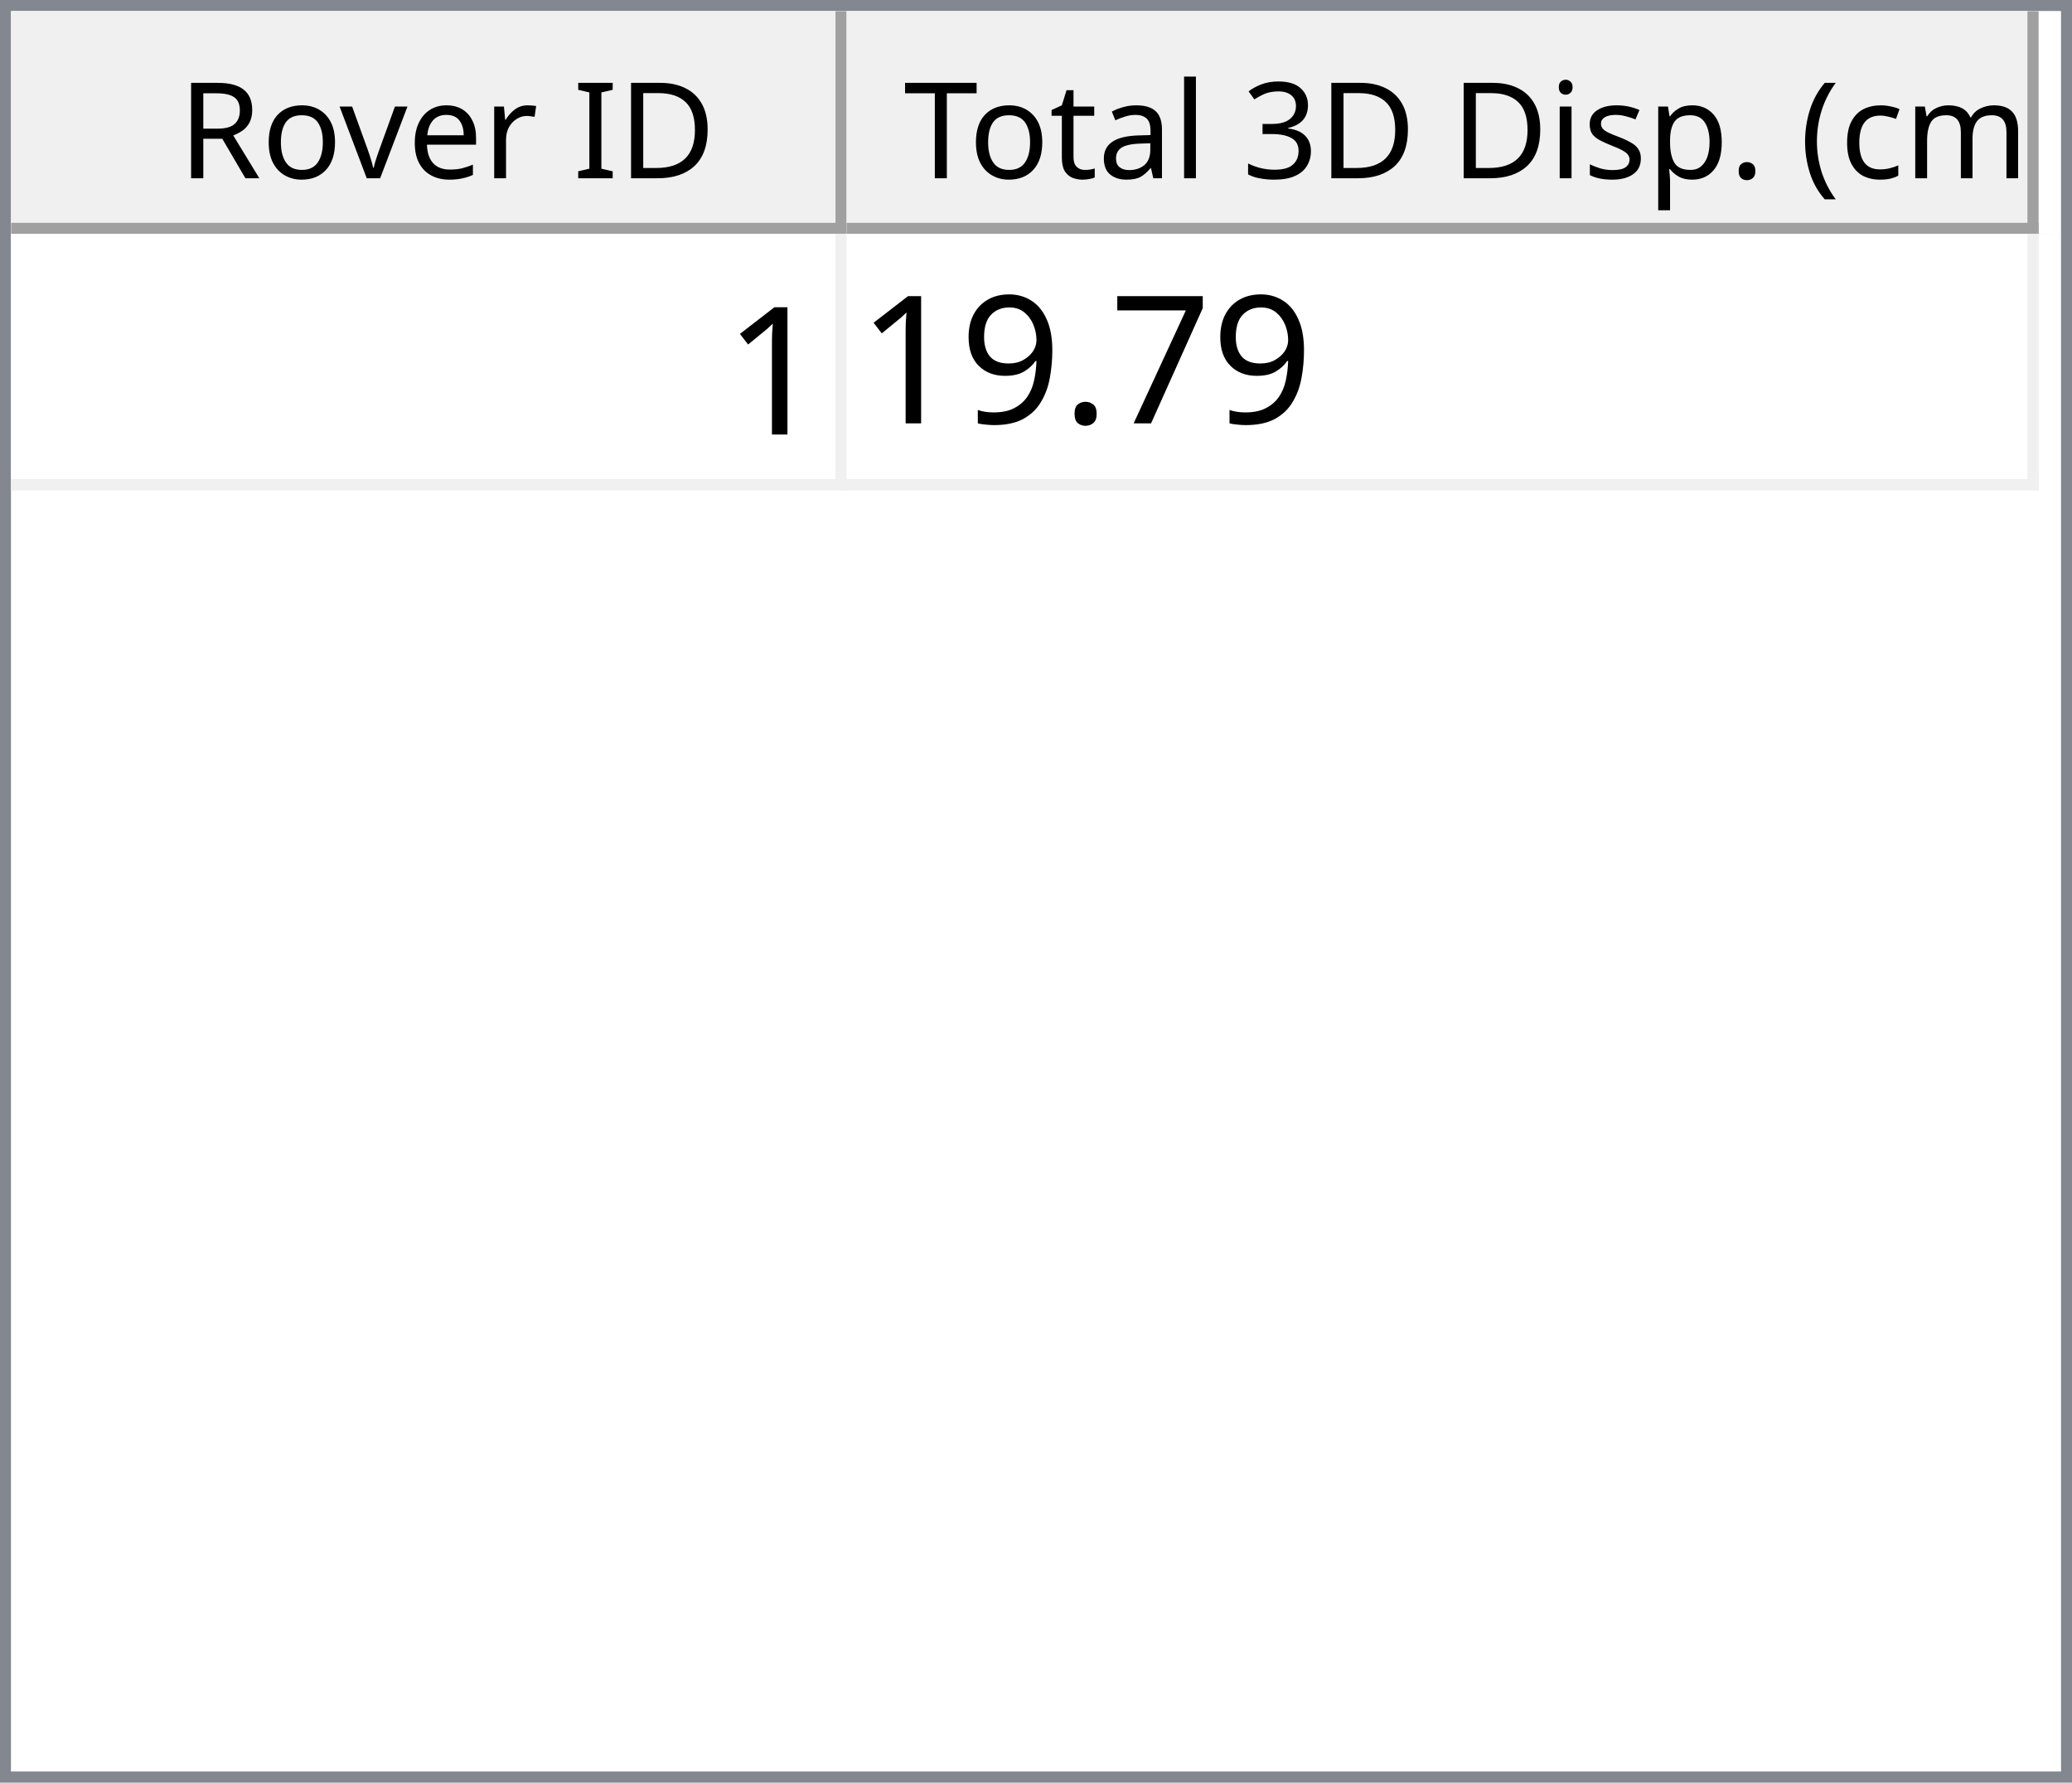
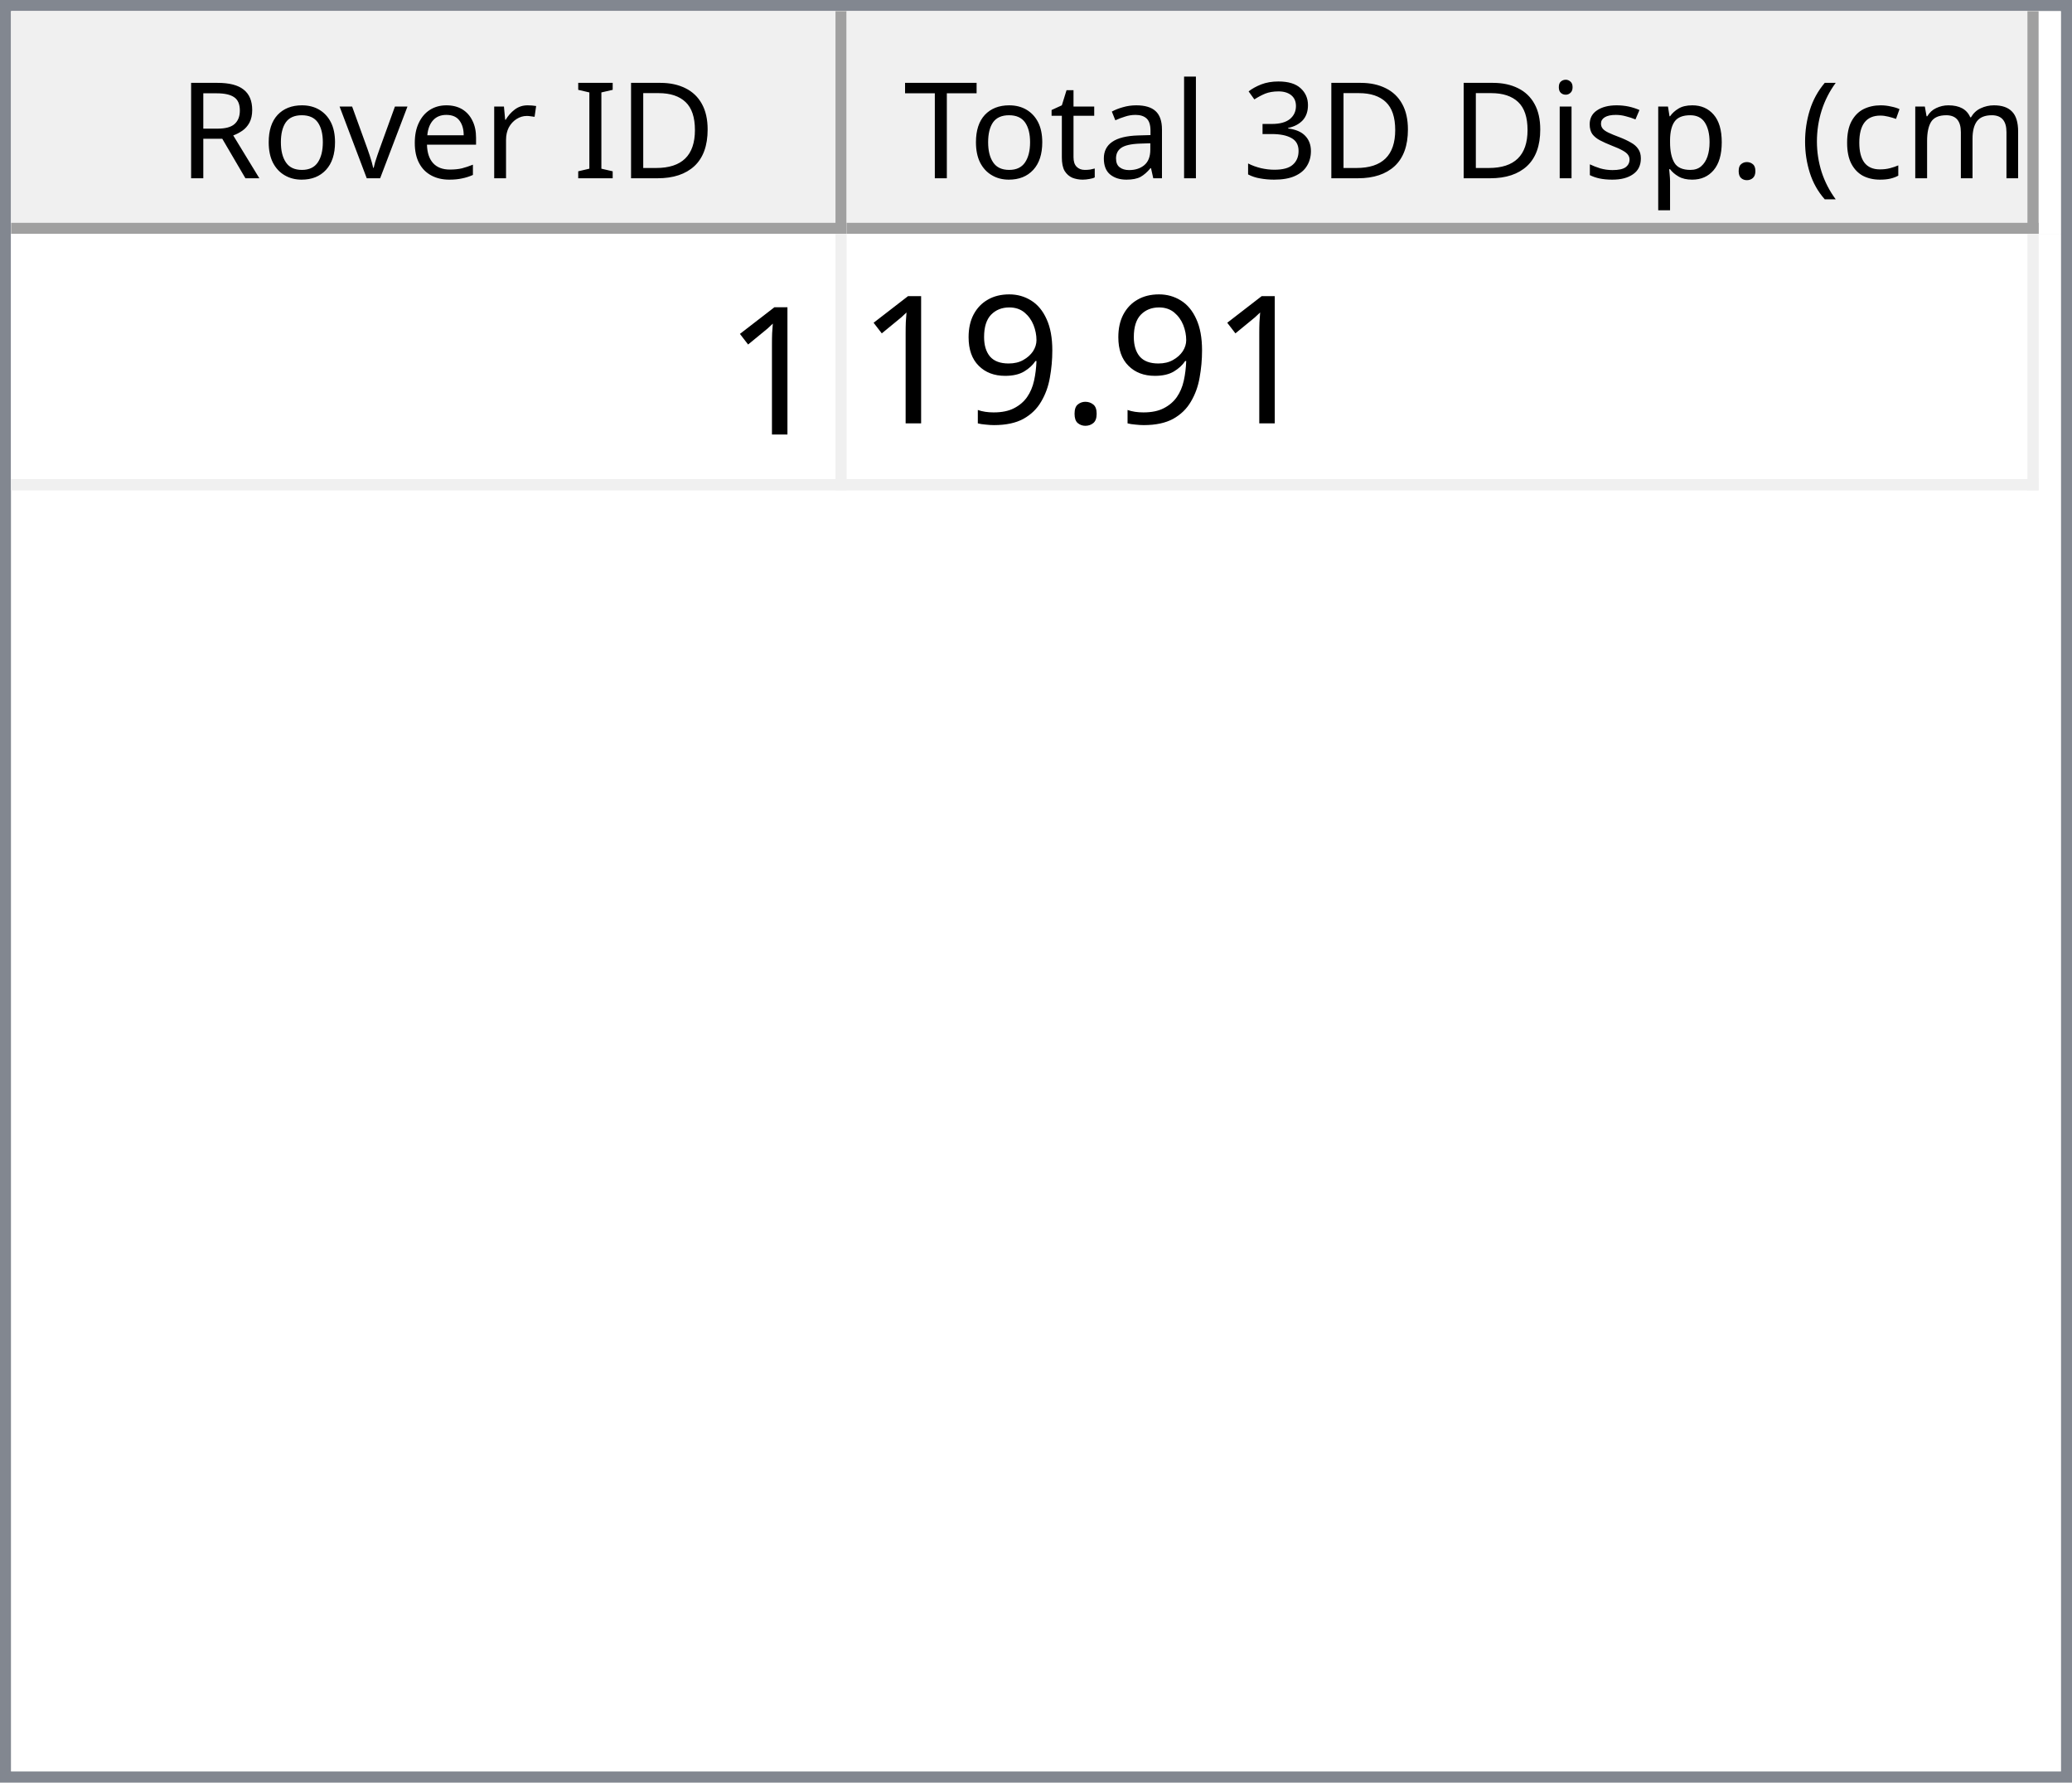
<svg xmlns="http://www.w3.org/2000/svg" style="fill-opacity:1; color-rendering:auto; color-interpolation:auto; text-rendering:auto; stroke:black; stroke-linecap:square; stroke-miterlimit:10; shape-rendering:auto; stroke-opacity:1; fill:black; stroke-dasharray:none; font-weight:normal; stroke-width:1; font-family:'Dialog'; font-style:normal; stroke-linejoin:miter; font-size:12px; stroke-dashoffset:0; image-rendering:auto;" width="186" height="160">
  <defs id="genericDefs" />
  <g>
    <defs id="defs1">
      <clipPath clipPathUnits="userSpaceOnUse" id="clipPath1">
        <path d="M0 0 L186 0 L186 160 L0 160 L0 0 Z" />
      </clipPath>
      <clipPath clipPathUnits="userSpaceOnUse" id="clipPath2">
        <path d="M0 0 L0 160 L186 160 L186 0 Z" />
      </clipPath>
      <clipPath clipPathUnits="userSpaceOnUse" id="clipPath3">
        <path d="M0 0 L0 20 L184 20 L184 0 Z" />
      </clipPath>
      <clipPath clipPathUnits="userSpaceOnUse" id="clipPath4">
        <path d="M0 0 L0 20 L75 20 L75 0 Z" />
      </clipPath>
      <clipPath clipPathUnits="userSpaceOnUse" id="clipPath5">
        <path d="M1 1 L1 19 L74 19 L74 1 Z" />
      </clipPath>
      <clipPath clipPathUnits="userSpaceOnUse" id="clipPath6">
        <path d="M0 0 L0 18 L73 18 L73 0 Z" />
      </clipPath>
      <clipPath clipPathUnits="userSpaceOnUse" id="clipPath7">
        <path d="M-0.5 -0.5 L-0.5 19.5 L74.5 19.5 L74.5 -0.5 Z" />
      </clipPath>
      <clipPath clipPathUnits="userSpaceOnUse" id="clipPath8">
        <path d="M0 0 L0 20 L107 20 L107 0 Z" />
      </clipPath>
      <clipPath clipPathUnits="userSpaceOnUse" id="clipPath9">
        <path d="M1 1 L1 19 L106 19 L106 1 Z" />
      </clipPath>
      <clipPath clipPathUnits="userSpaceOnUse" id="clipPath10">
        <path d="M0 0 L0 18 L105 18 L105 0 Z" />
      </clipPath>
      <clipPath clipPathUnits="userSpaceOnUse" id="clipPath11">
        <path d="M-0.5 -0.5 L-0.5 19.5 L106.5 19.5 L106.5 -0.5 Z" />
      </clipPath>
      <clipPath clipPathUnits="userSpaceOnUse" id="clipPath12">
        <path d="M0 0 L0 138 L184 138 L184 0 Z" />
      </clipPath>
      <clipPath clipPathUnits="userSpaceOnUse" id="clipPath13">
        <path d="M0 0 L0 23 L182 23 L182 0 Z" />
      </clipPath>
      <clipPath clipPathUnits="userSpaceOnUse" id="clipPath14">
        <path d="M-0.5 -0.5 L-0.5 22.5 L181.5 22.5 L181.5 -0.5 Z" />
      </clipPath>
      <clipPath clipPathUnits="userSpaceOnUse" id="clipPath15">
        <path d="M0 0 L0 22 L74 22 L74 0 Z" />
      </clipPath>
      <clipPath clipPathUnits="userSpaceOnUse" id="clipPath16">
        <path d="M0 0 L0 22 L106 22 L106 0 Z" />
      </clipPath>
      <font horiz-adv-x="64.551" id="font1">
        <font-face ascent="107.91" descent="25.098" units-per-em="100" style="font-style:normal; font-family:Segoe UI; font-weight:normal;" />
        <missing-glyph horiz-adv-x="64.551" d="M8.109 0 L8.109 68.266 L56.453 68.266 L56.453 0 L8.109 0 ZM15.328 7.234 L49.219 7.234 L49.219 61.031 L15.328 61.031 L15.328 7.234 Z" />
        <glyph unicode="D" horiz-adv-x="70.117" d="M9.188 0 L9.188 70.016 L28.516 70.016 Q65.531 70.016 65.531 35.891 Q65.531 19.672 55.25 9.836 Q44.969 0 27.734 0 L9.188 0 ZM17.391 62.594 L17.391 7.422 L27.828 7.422 Q41.609 7.422 49.273 14.797 Q56.938 22.172 56.938 35.688 Q56.938 62.594 28.328 62.594 L17.391 62.594 Z" />
        <glyph unicode="I" horiz-adv-x="26.611" d="M17.391 0 L9.188 0 L9.188 70.016 L17.391 70.016 L17.391 0 Z" />
        <glyph unicode=" " horiz-adv-x="27.393" d="" />
        <glyph unicode="r" horiz-adv-x="34.766" d="M34.188 41.891 Q32.078 43.5 28.125 43.5 Q23 43.5 19.555 38.672 Q16.109 33.844 16.109 25.484 L16.109 0 L8.109 0 L8.109 50 L16.109 50 L16.109 39.703 L16.312 39.703 Q18.016 44.969 21.531 47.922 Q25.047 50.875 29.391 50.875 Q32.516 50.875 34.188 50.203 L34.188 41.891 Z" />
        <glyph unicode="e" horiz-adv-x="52.295" d="M48.297 23 L12.984 23 Q13.188 14.656 17.484 10.109 Q21.781 5.562 29.297 5.562 Q37.75 5.562 44.828 11.141 L44.828 3.609 Q38.234 -1.172 27.391 -1.172 Q16.797 -1.172 10.742 5.641 Q4.688 12.453 4.688 24.812 Q4.688 36.469 11.305 43.82 Q17.922 51.172 27.734 51.172 Q37.547 51.172 42.922 44.828 Q48.297 38.484 48.297 27.203 L48.297 23 ZM40.094 29.781 Q40.047 36.719 36.75 40.578 Q33.453 44.438 27.594 44.438 Q21.922 44.438 17.969 40.383 Q14.016 36.328 13.094 29.781 L40.094 29.781 Z" />
        <glyph unicode="v" horiz-adv-x="47.9" d="M47.406 50 L27.484 0 L19.625 0 L0.688 50 L9.469 50 L22.172 13.672 Q23.578 9.672 23.922 6.688 L24.125 6.688 Q24.609 10.453 25.688 13.484 L38.969 50 L47.406 50 Z" />
        <glyph unicode="o" horiz-adv-x="58.594" d="M29 -1.172 Q17.922 -1.172 11.305 5.836 Q4.688 12.844 4.688 24.422 Q4.688 37.016 11.57 44.094 Q18.453 51.172 30.172 51.172 Q41.359 51.172 47.633 44.289 Q53.906 37.406 53.906 25.203 Q53.906 13.234 47.141 6.031 Q40.375 -1.172 29 -1.172 ZM29.594 44.438 Q21.875 44.438 17.383 39.188 Q12.891 33.938 12.891 24.703 Q12.891 15.828 17.43 10.695 Q21.969 5.562 29.594 5.562 Q37.359 5.562 41.531 10.594 Q45.703 15.625 45.703 24.906 Q45.703 34.281 41.531 39.359 Q37.359 44.438 29.594 44.438 Z" />
        <glyph unicode="R" horiz-adv-x="59.814" d="M59.375 0 L49.609 0 L37.891 19.625 Q36.281 22.359 34.766 24.289 Q33.25 26.219 31.664 27.438 Q30.078 28.656 28.25 29.219 Q26.422 29.781 24.125 29.781 L17.391 29.781 L17.391 0 L9.188 0 L9.188 70.016 L30.078 70.016 Q34.672 70.016 38.555 68.867 Q42.438 67.719 45.289 65.375 Q48.141 63.031 49.758 59.547 Q51.375 56.062 51.375 51.375 Q51.375 47.703 50.273 44.656 Q49.172 41.609 47.148 39.211 Q45.125 36.812 42.266 35.133 Q39.406 33.453 35.844 32.516 L35.844 32.328 Q37.594 31.547 38.891 30.547 Q40.188 29.547 41.359 28.18 Q42.531 26.812 43.68 25.078 Q44.828 23.344 46.234 21.047 L59.375 0 ZM17.391 62.594 L17.391 37.203 L28.516 37.203 Q31.594 37.203 34.203 38.133 Q36.812 39.062 38.719 40.797 Q40.625 42.531 41.703 45.047 Q42.781 47.562 42.781 50.688 Q42.781 56.297 39.141 59.445 Q35.5 62.594 28.609 62.594 L17.391 62.594 Z" />
        <glyph unicode=")" horiz-adv-x="30.176" d="M8.297 -15.922 L1.172 -15.922 Q16.406 2.344 16.406 26.812 Q16.406 51.469 1.078 70.016 L8.297 70.016 Q23.531 52.156 23.531 26.703 Q23.531 1.375 8.297 -15.922 Z" />
        <glyph unicode="m" horiz-adv-x="86.133" d="M79.109 0 L71.094 0 L71.094 28.719 Q71.094 37.016 68.531 40.727 Q65.969 44.438 59.906 44.438 Q54.781 44.438 51.195 39.75 Q47.609 35.062 47.609 28.516 L47.609 0 L39.594 0 L39.594 29.688 Q39.594 44.438 28.219 44.438 Q22.953 44.438 19.531 40.016 Q16.109 35.594 16.109 28.516 L16.109 0 L8.109 0 L8.109 50 L16.109 50 L16.109 42.094 L16.312 42.094 Q21.625 51.172 31.844 51.172 Q36.969 51.172 40.773 48.312 Q44.578 45.453 46 40.828 Q51.562 51.172 62.594 51.172 Q79.109 51.172 79.109 30.812 L79.109 0 Z" />
        <glyph unicode="c" horiz-adv-x="46.191" d="M42.188 2.297 Q36.422 -1.172 28.516 -1.172 Q17.828 -1.172 11.258 5.789 Q4.688 12.75 4.688 23.828 Q4.688 36.188 11.766 43.68 Q18.844 51.172 30.672 51.172 Q37.25 51.172 42.281 48.734 L42.281 40.531 Q36.719 44.438 30.375 44.438 Q22.703 44.438 17.797 38.945 Q12.891 33.453 12.891 24.516 Q12.891 15.719 17.508 10.641 Q22.125 5.562 29.891 5.562 Q36.422 5.562 42.188 9.906 L42.188 2.297 Z" />
        <glyph unicode="(" horiz-adv-x="30.176" d="M29.109 -15.922 L21.969 -15.922 Q6.844 1.375 6.844 26.703 Q6.844 52.156 21.969 70.016 L29.203 70.016 Q13.875 51.469 13.875 26.812 Q13.875 2.344 29.109 -15.922 Z" />
        <glyph unicode="." horiz-adv-x="21.68" d="M10.891 -1.078 Q8.641 -1.078 7.055 0.539 Q5.469 2.156 5.469 4.391 Q5.469 6.641 7.055 8.273 Q8.641 9.906 10.891 9.906 Q13.188 9.906 14.797 8.273 Q16.406 6.641 16.406 4.391 Q16.406 2.156 14.797 0.539 Q13.188 -1.078 10.891 -1.078 Z" />
        <glyph unicode="p" horiz-adv-x="58.789" d="M16.312 7.234 L16.109 7.234 L16.109 -23 L8.109 -23 L8.109 50 L16.109 50 L16.109 41.219 L16.312 41.219 Q22.219 51.172 33.594 51.172 Q43.266 51.172 48.688 44.461 Q54.109 37.75 54.109 26.469 Q54.109 13.922 48 6.375 Q41.891 -1.172 31.297 -1.172 Q21.578 -1.172 16.312 7.234 ZM16.109 27.391 L16.109 20.406 Q16.109 14.203 20.141 9.883 Q24.172 5.562 30.375 5.562 Q37.641 5.562 41.773 11.133 Q45.906 16.703 45.906 26.609 Q45.906 34.969 42.047 39.703 Q38.188 44.438 31.594 44.438 Q24.609 44.438 20.359 39.578 Q16.109 34.719 16.109 27.391 Z" />
        <glyph unicode="s" horiz-adv-x="42.432" d="M5.078 1.812 L5.078 10.406 Q11.625 5.562 19.484 5.562 Q30.031 5.562 30.031 12.594 Q30.031 14.594 29.125 15.992 Q28.219 17.391 26.68 18.461 Q25.141 19.531 23.07 20.383 Q21 21.234 18.609 22.172 Q15.281 23.484 12.766 24.828 Q10.25 26.172 8.57 27.859 Q6.891 29.547 6.031 31.695 Q5.172 33.844 5.172 36.719 Q5.172 40.234 6.789 42.945 Q8.406 45.656 11.086 47.484 Q13.766 49.312 17.211 50.242 Q20.656 51.172 24.312 51.172 Q30.812 51.172 35.938 48.922 L35.938 40.828 Q30.422 44.438 23.25 44.438 Q21 44.438 19.195 43.922 Q17.391 43.406 16.094 42.477 Q14.797 41.547 14.086 40.258 Q13.375 38.969 13.375 37.406 Q13.375 35.453 14.086 34.133 Q14.797 32.812 16.164 31.789 Q17.531 30.766 19.484 29.938 Q21.438 29.109 23.922 28.125 Q27.25 26.859 29.883 25.516 Q32.516 24.172 34.375 22.484 Q36.234 20.797 37.234 18.602 Q38.234 16.406 38.234 13.375 Q38.234 9.672 36.602 6.938 Q34.969 4.203 32.234 2.398 Q29.5 0.594 25.93 -0.289 Q22.359 -1.172 18.453 -1.172 Q10.75 -1.172 5.078 1.812 Z" />
        <glyph unicode="i" horiz-adv-x="24.219" d="M12.203 62.703 Q10.062 62.703 8.547 64.164 Q7.031 65.625 7.031 67.875 Q7.031 70.125 8.547 71.609 Q10.062 73.094 12.203 73.094 Q14.406 73.094 15.945 71.609 Q17.484 70.125 17.484 67.875 Q17.484 65.719 15.945 64.211 Q14.406 62.703 12.203 62.703 ZM16.109 0 L8.109 0 L8.109 50 L16.109 50 L16.109 0 Z" />
        <glyph unicode="3" horiz-adv-x="53.906" d="M46.531 19.828 Q46.531 15.094 44.75 11.211 Q42.969 7.328 39.719 4.57 Q36.469 1.812 31.93 0.297 Q27.391 -1.219 21.922 -1.219 Q11.922 -1.219 6 2.594 L6 11.188 Q13.094 5.609 22.219 5.609 Q25.875 5.609 28.828 6.539 Q31.781 7.469 33.906 9.227 Q36.031 10.984 37.18 13.477 Q38.328 15.969 38.328 19.094 Q38.328 32.812 18.797 32.812 L12.984 32.812 L12.984 39.594 L18.5 39.594 Q35.797 39.594 35.797 52.484 Q35.797 64.406 22.609 64.406 Q15.188 64.406 8.688 59.422 L8.688 67.188 Q15.375 71.188 24.609 71.188 Q29 71.188 32.57 69.969 Q36.141 68.75 38.68 66.555 Q41.219 64.359 42.609 61.281 Q44 58.203 44 54.5 Q44 40.672 30.031 36.719 L30.031 36.531 Q33.594 36.141 36.625 34.797 Q39.656 33.453 41.852 31.305 Q44.047 29.156 45.289 26.25 Q46.531 23.344 46.531 19.828 Z" />
        <glyph unicode="l" horiz-adv-x="24.219" d="M16.109 0 L8.109 0 L8.109 74.031 L16.109 74.031 L16.109 0 Z" />
        <glyph unicode="a" horiz-adv-x="50.879" d="M43.891 0 L35.891 0 L35.891 7.812 L35.688 7.812 Q30.469 -1.172 20.312 -1.172 Q12.844 -1.172 8.617 2.781 Q4.391 6.734 4.391 13.281 Q4.391 27.297 20.906 29.594 L35.891 31.688 Q35.891 44.438 25.594 44.438 Q16.547 44.438 9.281 38.281 L9.281 46.484 Q16.656 51.172 26.266 51.172 Q43.891 51.172 43.891 32.516 L43.891 0 ZM35.891 25.297 L23.828 23.641 Q18.266 22.859 15.43 20.875 Q12.594 18.891 12.594 13.875 Q12.594 10.203 15.211 7.883 Q17.828 5.562 22.172 5.562 Q28.125 5.562 32.008 9.742 Q35.891 13.922 35.891 20.312 L35.891 25.297 Z" />
        <glyph unicode="t" horiz-adv-x="33.887" d="M31.297 0.484 Q28.469 -1.078 23.828 -1.078 Q10.688 -1.078 10.688 13.578 L10.688 43.172 L2.094 43.172 L2.094 50 L10.688 50 L10.688 62.203 L18.703 64.797 L18.703 50 L31.297 50 L31.297 43.172 L18.703 43.172 L18.703 14.984 Q18.703 9.969 20.414 7.82 Q22.125 5.672 26.078 5.672 Q29.109 5.672 31.297 7.328 L31.297 0.484 Z" />
        <glyph unicode="T" horiz-adv-x="52.393" d="M50.594 62.594 L30.375 62.594 L30.375 0 L22.172 0 L22.172 62.594 L2 62.594 L2 70.016 L50.594 70.016 L50.594 62.594 Z" />
      </font>
      <font horiz-adv-x="75.0" id="font2">
        <font-face ascent="100.537" descent="21.973" units-per-em="100" style="font-style:normal; font-family:sans-serif; font-weight:normal;" />
        <missing-glyph horiz-adv-x="75.0" d="M12.5 0 L12.5 62.5 L62.5 62.5 L62.5 0 L12.5 0 ZM14.062 1.562 L60.938 1.562 L60.938 60.938 L14.062 60.938 L14.062 1.562 Z" />
        <glyph unicode="1" horiz-adv-x="55.615" d="M37.25 0 L28.469 0 L28.469 56 Q25.297 52.984 20.141 49.953 Q14.984 46.922 10.891 45.406 L10.891 53.906 Q18.266 57.375 23.781 62.305 Q29.297 67.234 31.594 71.875 L37.25 71.875 L37.25 0 Z" />
-         <glyph unicode="7" horiz-adv-x="55.615" d="M4.734 62.203 L4.734 70.656 L51.078 70.656 L51.078 63.812 Q44.234 56.547 37.523 44.484 Q30.812 32.422 27.156 19.672 Q24.516 10.688 23.781 0 L14.75 0 Q14.891 8.453 18.062 20.414 Q21.234 32.375 27.172 43.484 Q33.109 54.594 39.797 62.203 L4.734 62.203 Z" />
        <glyph unicode="." horiz-adv-x="27.783" d="M9.078 0 L9.078 10.016 L19.094 10.016 L19.094 0 L9.078 0 Z" />
        <glyph unicode="9" horiz-adv-x="55.615" d="M5.469 16.547 L13.922 17.328 Q14.984 11.375 18.016 8.688 Q21.047 6 25.781 6 Q29.828 6 32.883 7.859 Q35.938 9.719 37.891 12.82 Q39.844 15.922 41.164 21.195 Q42.484 26.469 42.484 31.938 Q42.484 32.516 42.438 33.688 Q39.797 29.5 35.234 26.883 Q30.672 24.266 25.344 24.266 Q16.453 24.266 10.305 30.711 Q4.156 37.156 4.156 47.703 Q4.156 58.594 10.578 65.234 Q17 71.875 26.656 71.875 Q33.641 71.875 39.43 68.117 Q45.219 64.359 48.219 57.398 Q51.219 50.438 51.219 37.25 Q51.219 23.531 48.242 15.406 Q45.266 7.281 39.383 3.031 Q33.5 -1.219 25.594 -1.219 Q17.188 -1.219 11.867 3.445 Q6.547 8.109 5.469 16.547 ZM41.453 48.141 Q41.453 55.719 37.43 60.156 Q33.406 64.594 27.734 64.594 Q21.875 64.594 17.531 59.812 Q13.188 55.031 13.188 47.406 Q13.188 40.578 17.312 36.305 Q21.438 32.031 27.484 32.031 Q33.594 32.031 37.523 36.305 Q41.453 40.578 41.453 48.141 Z" />
      </font>
    </defs>
    <g style="fill:white; stroke:white;">
      <rect x="0" y="0" width="186" style="clip-path:url(#clipPath1); stroke:none;" height="160" />
    </g>
    <g style="fill:white; text-rendering:optimizeSpeed; color-rendering:optimizeSpeed; image-rendering:optimizeSpeed; shape-rendering:crispEdges; stroke:white; color-interpolation:sRGB;">
      <rect x="0" width="186" height="160" y="0" style="stroke:none;" />
      <path style="stroke:none;" d="M0 160 L186 160 L186 0 L0 0 Z" />
    </g>
    <g style="fill:rgb(240,240,240); font-family:'Segoe UI'; stroke:rgb(240,240,240);">
      <rect x="0" y="0" width="186" style="clip-path:url(#clipPath2); stroke:none;" height="160" />
    </g>
    <g style="fill:rgb(130,135,144); font-family:'Segoe UI'; stroke:rgb(130,135,144);">
      <path d="M0 0 L186 0 L186 160 L0 160 L0 0 ZM1 1 L185 1 L185 159 L1 159 L1 1 Z" style="fill-rule:evenodd; clip-path:url(#clipPath2); stroke:none;" />
    </g>
    <g style="fill:white; font-family:'Segoe UI'; stroke:white;" transform="translate(1,1)">
      <rect x="0" y="0" width="184" style="clip-path:url(#clipPath3); stroke:none;" height="20" />
    </g>
    <g style="fill:rgb(240,240,240); font-family:'Segoe UI'; stroke:rgb(240,240,240);" transform="translate(1,1)">
      <rect x="0" y="0" width="75" style="clip-path:url(#clipPath4); stroke:none;" height="20" />
    </g>
    <g style="font-family:'Segoe UI';" transform="translate(2,2)">
      <text x="14" xml:space="preserve" y="14" style="clip-path:url(#clipPath6); stroke:none;">Rover ID</text>
    </g>
    <g style="fill:rgb(160,160,160); font-family:'Segoe UI'; stroke:rgb(160,160,160); stroke-linejoin:bevel;" transform="translate(1.5,1.5)">
      <line x1="74" x2="74" y1="0" style="fill:none; clip-path:url(#clipPath7);" y2="19" />
    </g>
    <g style="fill:rgb(160,160,160); font-family:'Segoe UI'; stroke:rgb(160,160,160); stroke-linejoin:bevel;" transform="matrix(1,0,0,1,1,1) translate(0.5,0.5)">
      <line x1="0" x2="74" y1="19" style="fill:none; clip-path:url(#clipPath7);" y2="19" />
    </g>
    <g style="fill:rgb(240,240,240); font-family:'Segoe UI'; stroke:rgb(240,240,240);" transform="translate(76,1)">
      <rect x="0" y="0" width="107" style="clip-path:url(#clipPath8); stroke:none;" height="20" />
    </g>
    <g style="font-family:'Segoe UI';" transform="translate(77,2)">
      <text x="1" xml:space="preserve" y="14" style="clip-path:url(#clipPath10); stroke:none;"> Total 3D Disp. (cm)</text>
    </g>
    <g style="fill:rgb(160,160,160); font-family:'Segoe UI'; stroke:rgb(160,160,160); stroke-linejoin:bevel;" transform="translate(76.5,1.5)">
      <line x1="106" x2="106" y1="0" style="fill:none; clip-path:url(#clipPath11);" y2="19" />
    </g>
    <g style="fill:rgb(160,160,160); font-family:'Segoe UI'; stroke:rgb(160,160,160); stroke-linejoin:bevel;" transform="matrix(1,0,0,1,76,1) translate(0.5,0.5)">
      <line x1="0" x2="106" y1="19" style="fill:none; clip-path:url(#clipPath11);" y2="19" />
    </g>
    <g style="fill:white; font-family:'Segoe UI'; stroke:white;" transform="translate(1,21)">
      <rect x="0" y="0" width="184" style="clip-path:url(#clipPath12); stroke:none;" height="138" />
    </g>
    <g style="fill:rgb(240,240,240); font-size:16px; font-family:sans-serif; stroke:rgb(240,240,240);" transform="translate(1,21)">
      <rect x="0" y="0" width="182" style="clip-path:url(#clipPath13); stroke:none;" height="23" />
      <line transform="translate(0.5,0.5)" x1="0" x2="181" y1="22" style="clip-path:url(#clipPath14); fill:none; stroke-linejoin:bevel;" y2="22" />
    </g>
    <g transform="matrix(1,0,0,1,1,21) translate(0.5,0.5)" style="fill:rgb(240,240,240); font-size:16px; font-family:sans-serif; stroke:rgb(240,240,240); stroke-linejoin:bevel;">
      <line x1="74" x2="74" y1="0" style="fill:none; clip-path:url(#clipPath14);" y2="22" />
    </g>
    <g transform="matrix(1,0,0,1,1,21) translate(0.5,0.5)" style="fill:rgb(240,240,240); font-size:16px; font-family:sans-serif; stroke:rgb(240,240,240); stroke-linejoin:bevel;">
      <line x1="181" x2="181" y1="0" style="fill:none; clip-path:url(#clipPath14);" y2="22" />
    </g>
    <g style="fill:white; font-size:16px; font-family:sans-serif; stroke:white;" transform="matrix(1,0,0,1,1,21)">
      <rect x="0" y="0" width="74" style="clip-path:url(#clipPath15); stroke:none;" height="22" />
      <text x="64" y="18" style="fill:black; clip-path:url(#clipPath15); stroke:none;" xml:space="preserve">1</text>
    </g>
    <g style="fill:white; font-size:16px; font-family:sans-serif; stroke:white;" transform="matrix(1,0,0,1,1,21) translate(75,0)">
      <rect x="0" y="0" width="106" style="clip-path:url(#clipPath16); stroke:none;" height="22" />
-       <text x="1" y="17" style="fill:black; clip-path:url(#clipPath16); stroke:none;" xml:space="preserve">19.79</text>
+       <text x="1" y="17" style="fill:black; clip-path:url(#clipPath16); stroke:none;" xml:space="preserve">19.91</text>
    </g>
  </g>
</svg>
